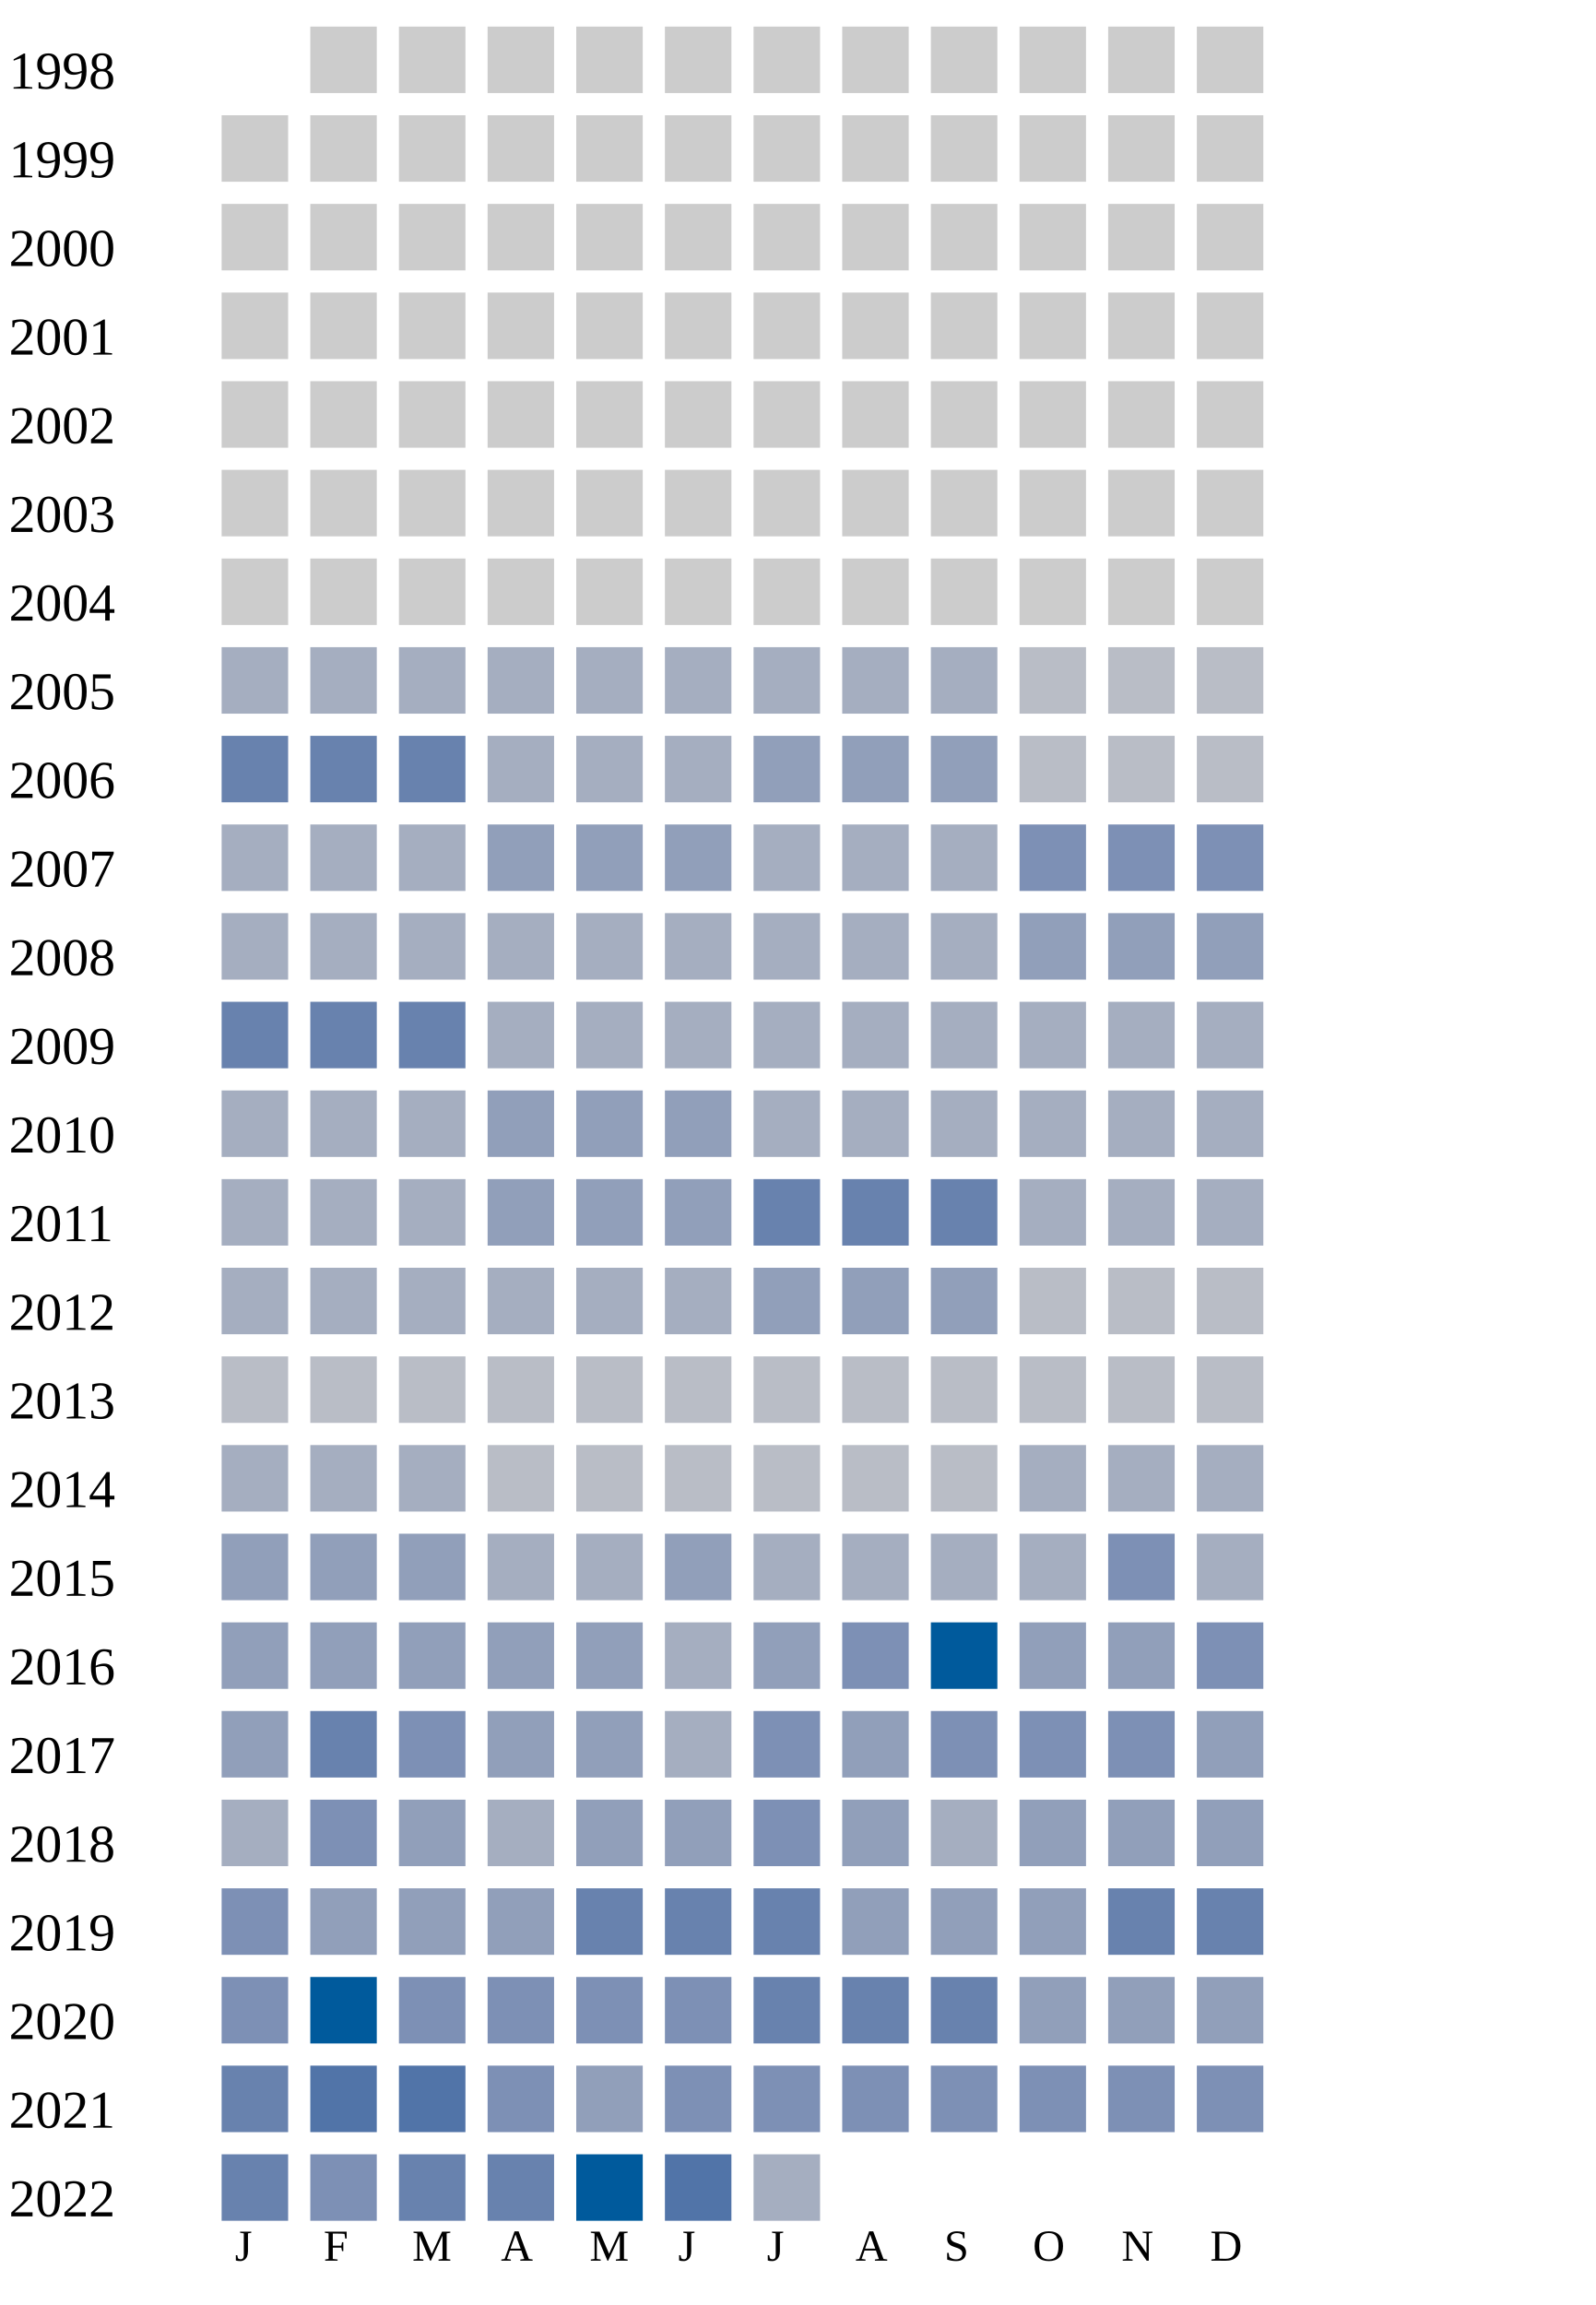
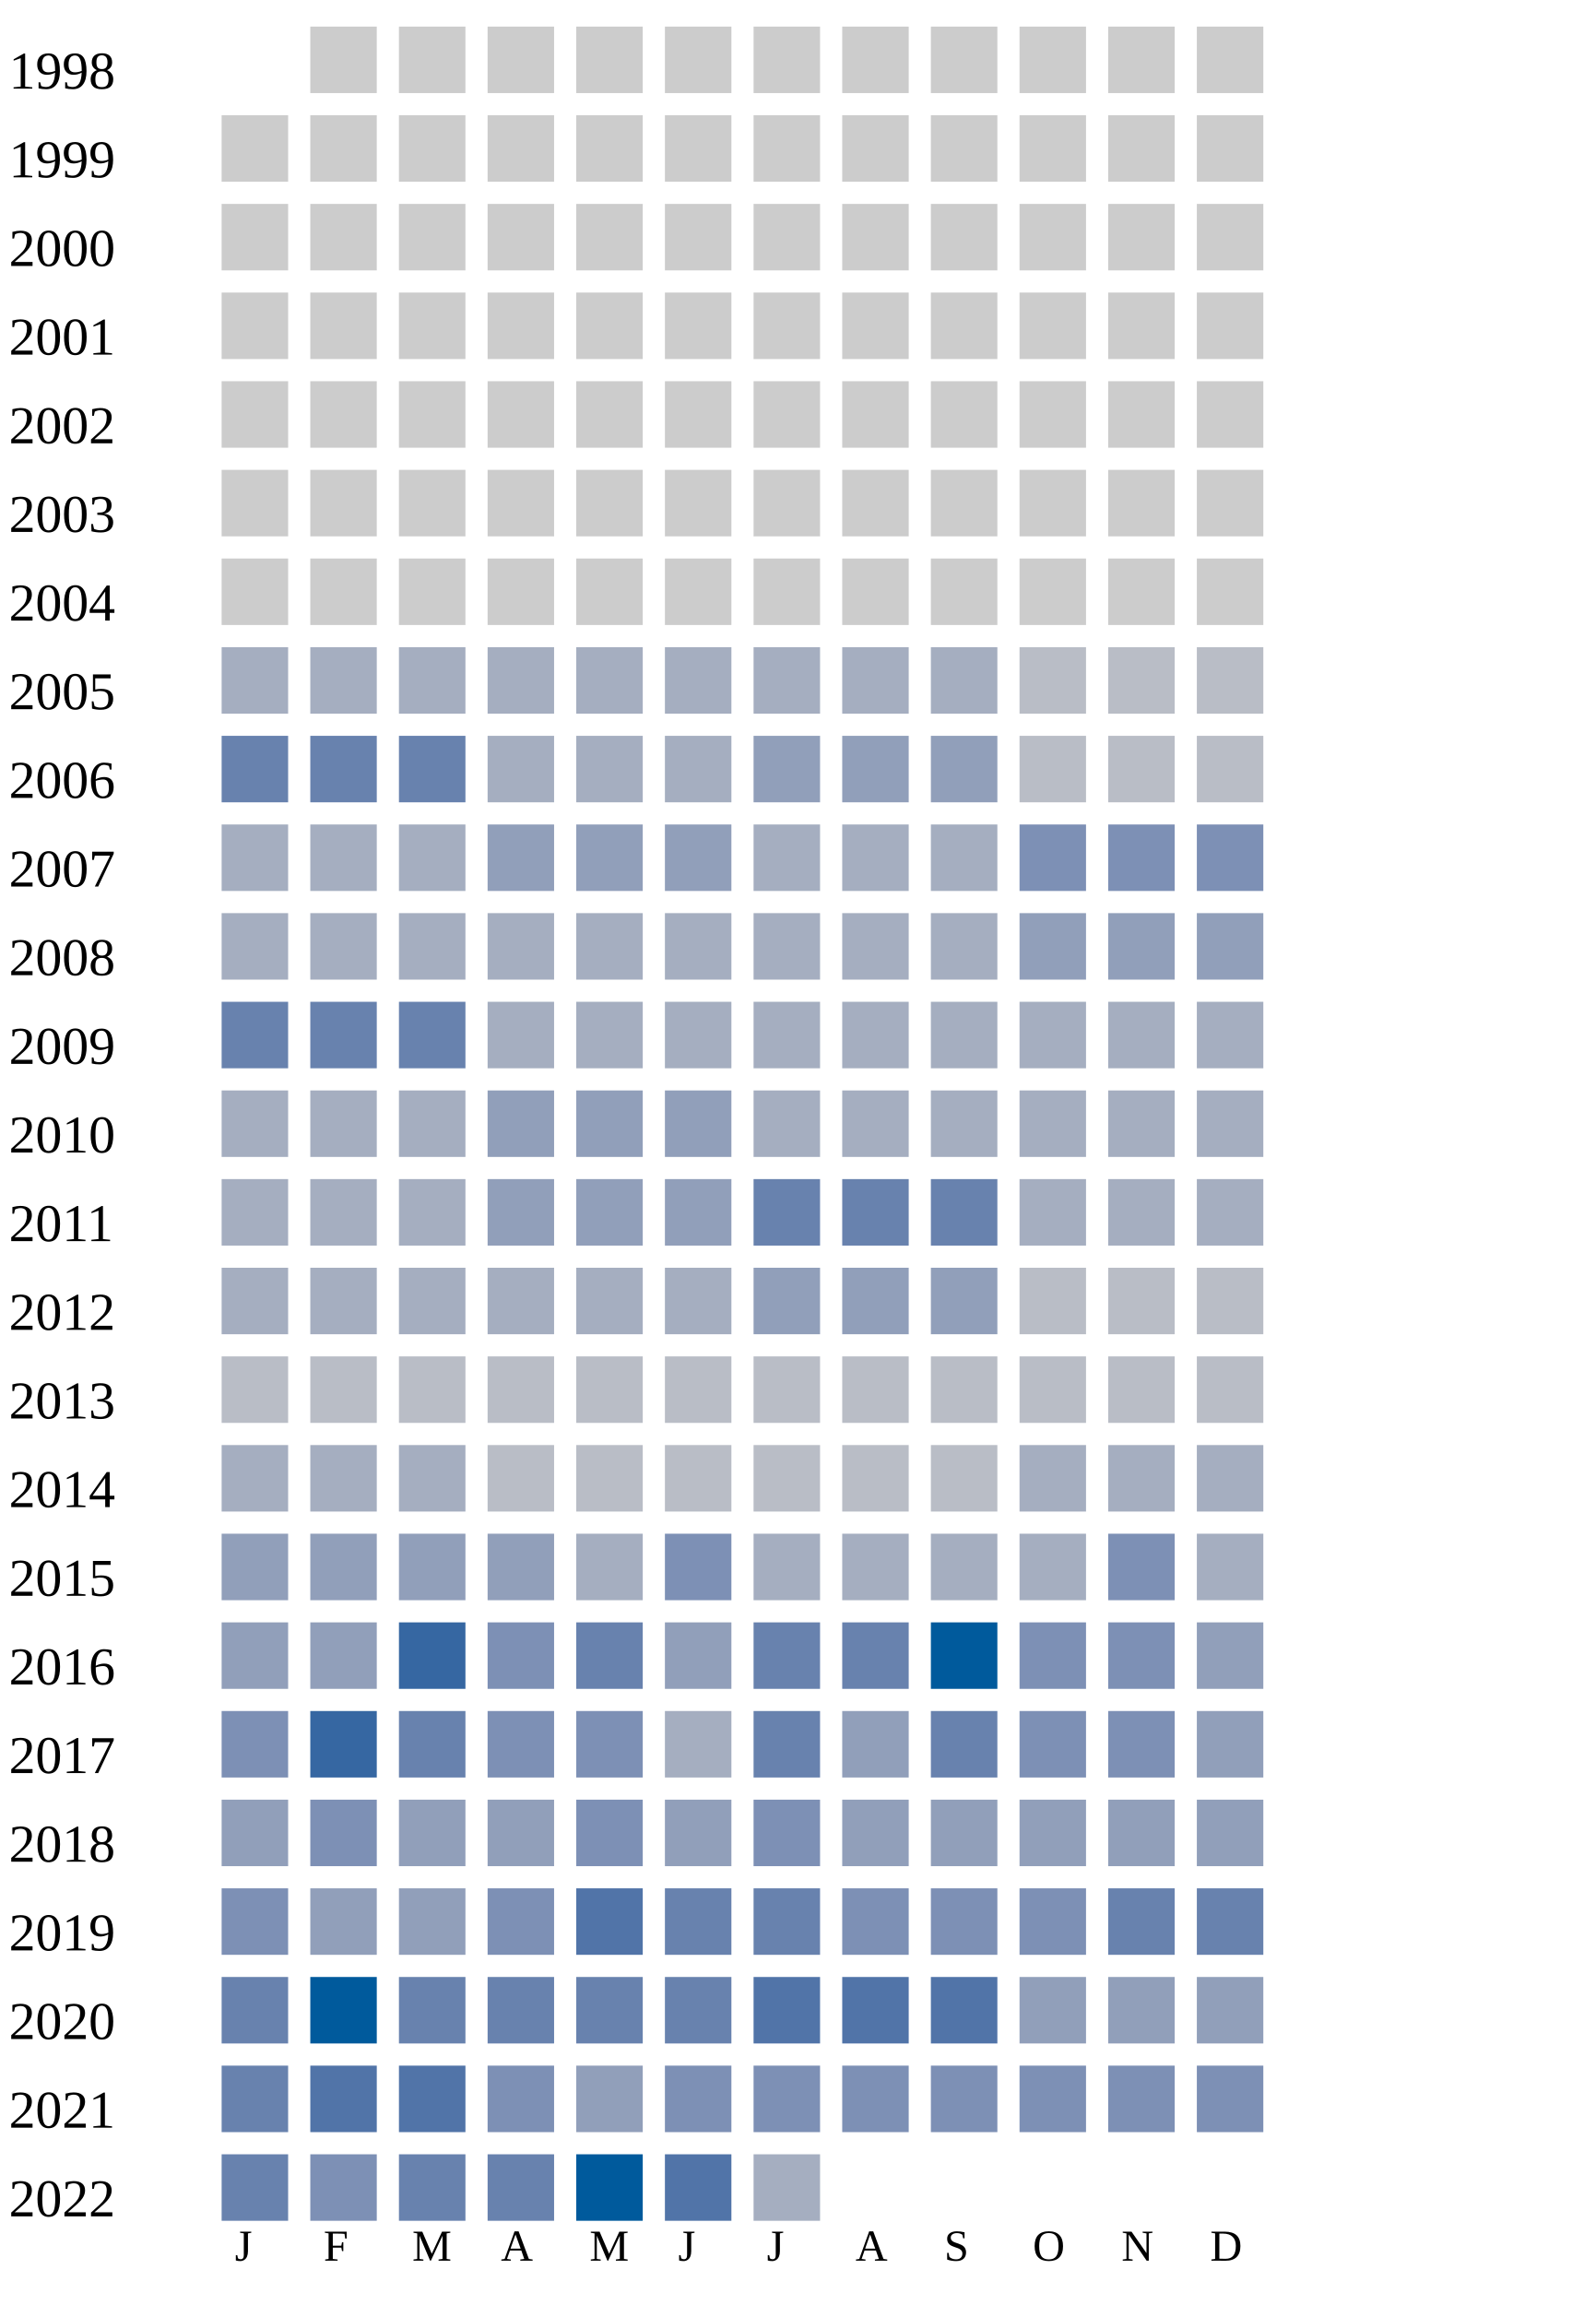
<svg xmlns="http://www.w3.org/2000/svg" width="360" height="520">
  <g transform="translate(0 0)">
    <text x="2" y="20">1998</text>
    <rect x="70" y="6" width="15" height="15" fill="#cccccc" />
    <rect x="90" y="6" width="15" height="15" fill="#cccccc" />
    <rect x="110" y="6" width="15" height="15" fill="#cccccc" />
    <rect x="130" y="6" width="15" height="15" fill="#cccccc" />
    <rect x="150" y="6" width="15" height="15" fill="#cccccc" />
    <rect x="170" y="6" width="15" height="15" fill="#cccccc" />
    <rect x="190" y="6" width="15" height="15" fill="#cccccc" />
    <rect x="210" y="6" width="15" height="15" fill="#cccccc" />
    <rect x="230" y="6" width="15" height="15" fill="#cccccc" />
    <rect x="250" y="6" width="15" height="15" fill="#cccccc" />
    <rect x="270" y="6" width="15" height="15" fill="#cccccc" />
  </g>
  <g transform="translate(0 20)">
    <text x="2" y="20">1999</text>
    <rect x="50" y="6" width="15" height="15" fill="#cccccc" />
    <rect x="70" y="6" width="15" height="15" fill="#cccccc" />
    <rect x="90" y="6" width="15" height="15" fill="#cccccc" />
    <rect x="110" y="6" width="15" height="15" fill="#cccccc" />
    <rect x="130" y="6" width="15" height="15" fill="#cccccc" />
    <rect x="150" y="6" width="15" height="15" fill="#cccccc" />
    <rect x="170" y="6" width="15" height="15" fill="#cccccc" />
    <rect x="190" y="6" width="15" height="15" fill="#cccccc" />
    <rect x="210" y="6" width="15" height="15" fill="#cccccc" />
    <rect x="230" y="6" width="15" height="15" fill="#cccccc" />
    <rect x="250" y="6" width="15" height="15" fill="#cccccc" />
    <rect x="270" y="6" width="15" height="15" fill="#cccccc" />
  </g>
  <g transform="translate(0 40)">
    <text x="2" y="20">2000</text>
    <rect x="50" y="6" width="15" height="15" fill="#cccccc" />
    <rect x="70" y="6" width="15" height="15" fill="#cccccc" />
    <rect x="90" y="6" width="15" height="15" fill="#cccccc" />
    <rect x="110" y="6" width="15" height="15" fill="#cccccc" />
    <rect x="130" y="6" width="15" height="15" fill="#cccccc" />
    <rect x="150" y="6" width="15" height="15" fill="#cccccc" />
    <rect x="170" y="6" width="15" height="15" fill="#cccccc" />
    <rect x="190" y="6" width="15" height="15" fill="#cccccc" />
    <rect x="210" y="6" width="15" height="15" fill="#cccccc" />
    <rect x="230" y="6" width="15" height="15" fill="#cccccc" />
    <rect x="250" y="6" width="15" height="15" fill="#cccccc" />
    <rect x="270" y="6" width="15" height="15" fill="#cccccc" />
  </g>
  <g transform="translate(0 60)">
    <text x="2" y="20">2001</text>
    <rect x="50" y="6" width="15" height="15" fill="#cccccc" />
    <rect x="70" y="6" width="15" height="15" fill="#cccccc" />
    <rect x="90" y="6" width="15" height="15" fill="#cccccc" />
    <rect x="110" y="6" width="15" height="15" fill="#cccccc" />
    <rect x="130" y="6" width="15" height="15" fill="#cccccc" />
    <rect x="150" y="6" width="15" height="15" fill="#cccccc" />
    <rect x="170" y="6" width="15" height="15" fill="#cccccc" />
    <rect x="190" y="6" width="15" height="15" fill="#cccccc" />
    <rect x="210" y="6" width="15" height="15" fill="#cccccc" />
    <rect x="230" y="6" width="15" height="15" fill="#cccccc" />
    <rect x="250" y="6" width="15" height="15" fill="#cccccc" />
    <rect x="270" y="6" width="15" height="15" fill="#cccccc" />
  </g>
  <g transform="translate(0 80)">
    <text x="2" y="20">2002</text>
    <rect x="50" y="6" width="15" height="15" fill="#cccccc" />
    <rect x="70" y="6" width="15" height="15" fill="#cccccc" />
    <rect x="90" y="6" width="15" height="15" fill="#cccccc" />
    <rect x="110" y="6" width="15" height="15" fill="#cccccc" />
    <rect x="130" y="6" width="15" height="15" fill="#cccccc" />
    <rect x="150" y="6" width="15" height="15" fill="#cccccc" />
    <rect x="170" y="6" width="15" height="15" fill="#cccccc" />
    <rect x="190" y="6" width="15" height="15" fill="#cccccc" />
    <rect x="210" y="6" width="15" height="15" fill="#cccccc" />
    <rect x="230" y="6" width="15" height="15" fill="#cccccc" />
    <rect x="250" y="6" width="15" height="15" fill="#cccccc" />
    <rect x="270" y="6" width="15" height="15" fill="#cccccc" />
  </g>
  <g transform="translate(0 100)">
    <text x="2" y="20">2003</text>
    <rect x="50" y="6" width="15" height="15" fill="#cccccc" />
    <rect x="70" y="6" width="15" height="15" fill="#cccccc" />
    <rect x="90" y="6" width="15" height="15" fill="#cccccc" />
    <rect x="110" y="6" width="15" height="15" fill="#cccccc" />
    <rect x="130" y="6" width="15" height="15" fill="#cccccc" />
    <rect x="150" y="6" width="15" height="15" fill="#cccccc" />
    <rect x="170" y="6" width="15" height="15" fill="#cccccc" />
    <rect x="190" y="6" width="15" height="15" fill="#cccccc" />
    <rect x="210" y="6" width="15" height="15" fill="#cccccc" />
    <rect x="230" y="6" width="15" height="15" fill="#cccccc" />
    <rect x="250" y="6" width="15" height="15" fill="#cccccc" />
    <rect x="270" y="6" width="15" height="15" fill="#cccccc" />
  </g>
  <g transform="translate(0 120)">
    <text x="2" y="20">2004</text>
    <rect x="50" y="6" width="15" height="15" fill="#cccccc" />
    <rect x="70" y="6" width="15" height="15" fill="#cccccc" />
    <rect x="90" y="6" width="15" height="15" fill="#cccccc" />
    <rect x="110" y="6" width="15" height="15" fill="#cccccc" />
    <rect x="130" y="6" width="15" height="15" fill="#cccccc" />
    <rect x="150" y="6" width="15" height="15" fill="#cccccc" />
    <rect x="170" y="6" width="15" height="15" fill="#cccccc" />
    <rect x="190" y="6" width="15" height="15" fill="#cccccc" />
    <rect x="210" y="6" width="15" height="15" fill="#cccccc" />
    <rect x="230" y="6" width="15" height="15" fill="#cccccc" />
    <rect x="250" y="6" width="15" height="15" fill="#cccccc" />
    <rect x="270" y="6" width="15" height="15" fill="#cccccc" />
  </g>
  <g transform="translate(0 140)">
    <text x="2" y="20">2005</text>
    <rect x="50" y="6" width="15" height="15" fill="#a5aec0" />
    <rect x="70" y="6" width="15" height="15" fill="#a5aec0" />
    <rect x="90" y="6" width="15" height="15" fill="#a5aec0" />
    <rect x="110" y="6" width="15" height="15" fill="#a5aec0" />
    <rect x="130" y="6" width="15" height="15" fill="#a5aec0" />
    <rect x="150" y="6" width="15" height="15" fill="#a5aec0" />
    <rect x="170" y="6" width="15" height="15" fill="#a5aec0" />
    <rect x="190" y="6" width="15" height="15" fill="#a5aec0" />
    <rect x="210" y="6" width="15" height="15" fill="#a5aec0" />
    <rect x="230" y="6" width="15" height="15" fill="#b9bdc6" />
    <rect x="250" y="6" width="15" height="15" fill="#b9bdc6" />
    <rect x="270" y="6" width="15" height="15" fill="#b9bdc6" />
  </g>
  <g transform="translate(0 160)">
    <text x="2" y="20">2006</text>
    <rect x="50" y="6" width="15" height="15" fill="#6882ae" />
    <rect x="70" y="6" width="15" height="15" fill="#6882ae" />
    <rect x="90" y="6" width="15" height="15" fill="#6882ae" />
    <rect x="110" y="6" width="15" height="15" fill="#a5aec0" />
    <rect x="130" y="6" width="15" height="15" fill="#a5aec0" />
    <rect x="150" y="6" width="15" height="15" fill="#a5aec0" />
    <rect x="170" y="6" width="15" height="15" fill="#919fba" />
    <rect x="190" y="6" width="15" height="15" fill="#919fba" />
    <rect x="210" y="6" width="15" height="15" fill="#919fba" />
    <rect x="230" y="6" width="15" height="15" fill="#b9bdc6" />
    <rect x="250" y="6" width="15" height="15" fill="#b9bdc6" />
    <rect x="270" y="6" width="15" height="15" fill="#b9bdc6" />
  </g>
  <g transform="translate(0 180)">
    <text x="2" y="20">2007</text>
    <rect x="50" y="6" width="15" height="15" fill="#a5aec0" />
    <rect x="70" y="6" width="15" height="15" fill="#a5aec0" />
    <rect x="90" y="6" width="15" height="15" fill="#a5aec0" />
    <rect x="110" y="6" width="15" height="15" fill="#919fba" />
    <rect x="130" y="6" width="15" height="15" fill="#919fba" />
    <rect x="150" y="6" width="15" height="15" fill="#919fba" />
    <rect x="170" y="6" width="15" height="15" fill="#a5aec0" />
    <rect x="190" y="6" width="15" height="15" fill="#a5aec0" />
    <rect x="210" y="6" width="15" height="15" fill="#a5aec0" />
    <rect x="230" y="6" width="15" height="15" fill="#7d90b5" />
    <rect x="250" y="6" width="15" height="15" fill="#7d90b5" />
    <rect x="270" y="6" width="15" height="15" fill="#7d90b5" />
  </g>
  <g transform="translate(0 200)">
    <text x="2" y="20">2008</text>
    <rect x="50" y="6" width="15" height="15" fill="#a5aec0" />
    <rect x="70" y="6" width="15" height="15" fill="#a5aec0" />
    <rect x="90" y="6" width="15" height="15" fill="#a5aec0" />
    <rect x="110" y="6" width="15" height="15" fill="#a5aec0" />
    <rect x="130" y="6" width="15" height="15" fill="#a5aec0" />
    <rect x="150" y="6" width="15" height="15" fill="#a5aec0" />
    <rect x="170" y="6" width="15" height="15" fill="#a5aec0" />
    <rect x="190" y="6" width="15" height="15" fill="#a5aec0" />
    <rect x="210" y="6" width="15" height="15" fill="#a5aec0" />
    <rect x="230" y="6" width="15" height="15" fill="#919fba" />
    <rect x="250" y="6" width="15" height="15" fill="#919fba" />
    <rect x="270" y="6" width="15" height="15" fill="#919fba" />
  </g>
  <g transform="translate(0 220)">
    <text x="2" y="20">2009</text>
    <rect x="50" y="6" width="15" height="15" fill="#6882ae" />
    <rect x="70" y="6" width="15" height="15" fill="#6882ae" />
    <rect x="90" y="6" width="15" height="15" fill="#6882ae" />
    <rect x="110" y="6" width="15" height="15" fill="#a5aec0" />
    <rect x="130" y="6" width="15" height="15" fill="#a5aec0" />
    <rect x="150" y="6" width="15" height="15" fill="#a5aec0" />
    <rect x="170" y="6" width="15" height="15" fill="#a5aec0" />
    <rect x="190" y="6" width="15" height="15" fill="#a5aec0" />
    <rect x="210" y="6" width="15" height="15" fill="#a5aec0" />
    <rect x="230" y="6" width="15" height="15" fill="#a5aec0" />
    <rect x="250" y="6" width="15" height="15" fill="#a5aec0" />
    <rect x="270" y="6" width="15" height="15" fill="#a5aec0" />
  </g>
  <g transform="translate(0 240)">
    <text x="2" y="20">2010</text>
    <rect x="50" y="6" width="15" height="15" fill="#a5aec0" />
    <rect x="70" y="6" width="15" height="15" fill="#a5aec0" />
    <rect x="90" y="6" width="15" height="15" fill="#a5aec0" />
    <rect x="110" y="6" width="15" height="15" fill="#919fba" />
    <rect x="130" y="6" width="15" height="15" fill="#919fba" />
    <rect x="150" y="6" width="15" height="15" fill="#919fba" />
    <rect x="170" y="6" width="15" height="15" fill="#a5aec0" />
    <rect x="190" y="6" width="15" height="15" fill="#a5aec0" />
    <rect x="210" y="6" width="15" height="15" fill="#a5aec0" />
    <rect x="230" y="6" width="15" height="15" fill="#a5aec0" />
    <rect x="250" y="6" width="15" height="15" fill="#a5aec0" />
    <rect x="270" y="6" width="15" height="15" fill="#a5aec0" />
  </g>
  <g transform="translate(0 260)">
    <text x="2" y="20">2011</text>
    <rect x="50" y="6" width="15" height="15" fill="#a5aec0" />
    <rect x="70" y="6" width="15" height="15" fill="#a5aec0" />
    <rect x="90" y="6" width="15" height="15" fill="#a5aec0" />
    <rect x="110" y="6" width="15" height="15" fill="#919fba" />
    <rect x="130" y="6" width="15" height="15" fill="#919fba" />
    <rect x="150" y="6" width="15" height="15" fill="#919fba" />
    <rect x="170" y="6" width="15" height="15" fill="#6882ae" />
    <rect x="190" y="6" width="15" height="15" fill="#6882ae" />
    <rect x="210" y="6" width="15" height="15" fill="#6882ae" />
    <rect x="230" y="6" width="15" height="15" fill="#a5aec0" />
    <rect x="250" y="6" width="15" height="15" fill="#a5aec0" />
    <rect x="270" y="6" width="15" height="15" fill="#a5aec0" />
  </g>
  <g transform="translate(0 280)">
    <text x="2" y="20">2012</text>
    <rect x="50" y="6" width="15" height="15" fill="#a5aec0" />
    <rect x="70" y="6" width="15" height="15" fill="#a5aec0" />
    <rect x="90" y="6" width="15" height="15" fill="#a5aec0" />
    <rect x="110" y="6" width="15" height="15" fill="#a5aec0" />
    <rect x="130" y="6" width="15" height="15" fill="#a5aec0" />
    <rect x="150" y="6" width="15" height="15" fill="#a5aec0" />
    <rect x="170" y="6" width="15" height="15" fill="#919fba" />
    <rect x="190" y="6" width="15" height="15" fill="#919fba" />
    <rect x="210" y="6" width="15" height="15" fill="#919fba" />
    <rect x="230" y="6" width="15" height="15" fill="#b9bdc6" />
    <rect x="250" y="6" width="15" height="15" fill="#b9bdc6" />
    <rect x="270" y="6" width="15" height="15" fill="#b9bdc6" />
  </g>
  <g transform="translate(0 300)">
    <text x="2" y="20">2013</text>
    <rect x="50" y="6" width="15" height="15" fill="#b9bdc6" />
    <rect x="70" y="6" width="15" height="15" fill="#b9bdc6" />
    <rect x="90" y="6" width="15" height="15" fill="#b9bdc6" />
    <rect x="110" y="6" width="15" height="15" fill="#b9bdc6" />
    <rect x="130" y="6" width="15" height="15" fill="#b9bdc6" />
    <rect x="150" y="6" width="15" height="15" fill="#b9bdc6" />
    <rect x="170" y="6" width="15" height="15" fill="#b9bdc6" />
    <rect x="190" y="6" width="15" height="15" fill="#b9bdc6" />
    <rect x="210" y="6" width="15" height="15" fill="#b9bdc6" />
    <rect x="230" y="6" width="15" height="15" fill="#b9bdc6" />
    <rect x="250" y="6" width="15" height="15" fill="#b9bdc6" />
    <rect x="270" y="6" width="15" height="15" fill="#b9bdc6" />
  </g>
  <g transform="translate(0 320)">
    <text x="2" y="20">2014</text>
    <rect x="50" y="6" width="15" height="15" fill="#a5aec0" />
    <rect x="70" y="6" width="15" height="15" fill="#a5aec0" />
    <rect x="90" y="6" width="15" height="15" fill="#a5aec0" />
    <rect x="110" y="6" width="15" height="15" fill="#b9bdc6" />
    <rect x="130" y="6" width="15" height="15" fill="#b9bdc6" />
    <rect x="150" y="6" width="15" height="15" fill="#b9bdc6" />
    <rect x="170" y="6" width="15" height="15" fill="#b9bdc6" />
    <rect x="190" y="6" width="15" height="15" fill="#b9bdc6" />
    <rect x="210" y="6" width="15" height="15" fill="#b9bdc6" />
    <rect x="230" y="6" width="15" height="15" fill="#a5aec0" />
    <rect x="250" y="6" width="15" height="15" fill="#a5aec0" />
    <rect x="270" y="6" width="15" height="15" fill="#a5aec0" />
  </g>
  <g transform="translate(0 340)">
    <text x="2" y="20">2015</text>
    <rect x="50" y="6" width="15" height="15" fill="#919fba" />
    <rect x="70" y="6" width="15" height="15" fill="#919fba" />
    <rect x="90" y="6" width="15" height="15" fill="#919fba" />
-     <rect x="110" y="6" width="15" height="15" fill="#a5aec0" />
-     <rect x="130" y="6" width="15" height="15" fill="#a5aec0" />
-     <rect x="150" y="6" width="15" height="15" fill="#919fba" />
+     <rect x="110" y="6" width="15" height="15" fill="#919fba" />
+     <rect x="130" y="6" width="15" height="15" fill="#a5aec0" />
+     <rect x="150" y="6" width="15" height="15" fill="#7d90b5" />
    <rect x="170" y="6" width="15" height="15" fill="#a5aec0" />
    <rect x="190" y="6" width="15" height="15" fill="#a5aec0" />
    <rect x="210" y="6" width="15" height="15" fill="#a5aec0" />
    <rect x="230" y="6" width="15" height="15" fill="#a5aec0" />
    <rect x="250" y="6" width="15" height="15" fill="#7d90b5" />
    <rect x="270" y="6" width="15" height="15" fill="#a5aec0" />
  </g>
  <g transform="translate(0 360)">
    <text x="2" y="20">2016</text>
    <rect x="50" y="6" width="15" height="15" fill="#919fba" />
    <rect x="70" y="6" width="15" height="15" fill="#919fba" />
-     <rect x="90" y="6" width="15" height="15" fill="#919fba" />
-     <rect x="110" y="6" width="15" height="15" fill="#919fba" />
-     <rect x="130" y="6" width="15" height="15" fill="#919fba" />
-     <rect x="150" y="6" width="15" height="15" fill="#a5aec0" />
-     <rect x="170" y="6" width="15" height="15" fill="#919fba" />
-     <rect x="190" y="6" width="15" height="15" fill="#7d90b5" />
+     <rect x="90" y="6" width="15" height="15" fill="#3667a2" />
+     <rect x="110" y="6" width="15" height="15" fill="#7d90b5" />
+     <rect x="130" y="6" width="15" height="15" fill="#6882ae" />
+     <rect x="150" y="6" width="15" height="15" fill="#919fba" />
+     <rect x="170" y="6" width="15" height="15" fill="#6882ae" />
+     <rect x="190" y="6" width="15" height="15" fill="#6882ae" />
    <rect x="210" y="6" width="15" height="15" fill="#005a9c" />
-     <rect x="230" y="6" width="15" height="15" fill="#919fba" />
-     <rect x="250" y="6" width="15" height="15" fill="#919fba" />
-     <rect x="270" y="6" width="15" height="15" fill="#7d90b5" />
+     <rect x="230" y="6" width="15" height="15" fill="#7d90b5" />
+     <rect x="250" y="6" width="15" height="15" fill="#7d90b5" />
+     <rect x="270" y="6" width="15" height="15" fill="#919fba" />
  </g>
  <g transform="translate(0 380)">
    <text x="2" y="20">2017</text>
+     <rect x="50" y="6" width="15" height="15" fill="#7d90b5" />
+     <rect x="70" y="6" width="15" height="15" fill="#3667a2" />
+     <rect x="90" y="6" width="15" height="15" fill="#6882ae" />
+     <rect x="110" y="6" width="15" height="15" fill="#7d90b5" />
+     <rect x="130" y="6" width="15" height="15" fill="#7d90b5" />
+     <rect x="150" y="6" width="15" height="15" fill="#a5aec0" />
+     <rect x="170" y="6" width="15" height="15" fill="#6882ae" />
+     <rect x="190" y="6" width="15" height="15" fill="#919fba" />
+     <rect x="210" y="6" width="15" height="15" fill="#6882ae" />
+     <rect x="230" y="6" width="15" height="15" fill="#7d90b5" />
+     <rect x="250" y="6" width="15" height="15" fill="#7d90b5" />
+     <rect x="270" y="6" width="15" height="15" fill="#919fba" />
+   </g>
+   <g transform="translate(0 400)">
+     <text x="2" y="20">2018</text>
    <rect x="50" y="6" width="15" height="15" fill="#919fba" />
-     <rect x="70" y="6" width="15" height="15" fill="#6882ae" />
-     <rect x="90" y="6" width="15" height="15" fill="#7d90b5" />
-     <rect x="110" y="6" width="15" height="15" fill="#919fba" />
-     <rect x="130" y="6" width="15" height="15" fill="#919fba" />
-     <rect x="150" y="6" width="15" height="15" fill="#a5aec0" />
+     <rect x="70" y="6" width="15" height="15" fill="#7d90b5" />
+     <rect x="90" y="6" width="15" height="15" fill="#919fba" />
+     <rect x="110" y="6" width="15" height="15" fill="#919fba" />
+     <rect x="130" y="6" width="15" height="15" fill="#7d90b5" />
+     <rect x="150" y="6" width="15" height="15" fill="#919fba" />
    <rect x="170" y="6" width="15" height="15" fill="#7d90b5" />
    <rect x="190" y="6" width="15" height="15" fill="#919fba" />
-     <rect x="210" y="6" width="15" height="15" fill="#7d90b5" />
-     <rect x="230" y="6" width="15" height="15" fill="#7d90b5" />
-     <rect x="250" y="6" width="15" height="15" fill="#7d90b5" />
-     <rect x="270" y="6" width="15" height="15" fill="#919fba" />
-   </g>
-   <g transform="translate(0 400)">
-     <text x="2" y="20">2018</text>
-     <rect x="50" y="6" width="15" height="15" fill="#a5aec0" />
-     <rect x="70" y="6" width="15" height="15" fill="#7d90b5" />
-     <rect x="90" y="6" width="15" height="15" fill="#919fba" />
-     <rect x="110" y="6" width="15" height="15" fill="#a5aec0" />
-     <rect x="130" y="6" width="15" height="15" fill="#919fba" />
-     <rect x="150" y="6" width="15" height="15" fill="#919fba" />
-     <rect x="170" y="6" width="15" height="15" fill="#7d90b5" />
-     <rect x="190" y="6" width="15" height="15" fill="#919fba" />
-     <rect x="210" y="6" width="15" height="15" fill="#a5aec0" />
+     <rect x="210" y="6" width="15" height="15" fill="#919fba" />
    <rect x="230" y="6" width="15" height="15" fill="#919fba" />
    <rect x="250" y="6" width="15" height="15" fill="#919fba" />
    <rect x="270" y="6" width="15" height="15" fill="#919fba" />
  </g>
  <g transform="translate(0 420)">
    <text x="2" y="20">2019</text>
    <rect x="50" y="6" width="15" height="15" fill="#7d90b5" />
    <rect x="70" y="6" width="15" height="15" fill="#919fba" />
    <rect x="90" y="6" width="15" height="15" fill="#919fba" />
-     <rect x="110" y="6" width="15" height="15" fill="#919fba" />
+     <rect x="110" y="6" width="15" height="15" fill="#7d90b5" />
+     <rect x="130" y="6" width="15" height="15" fill="#5174a8" />
+     <rect x="150" y="6" width="15" height="15" fill="#6882ae" />
+     <rect x="170" y="6" width="15" height="15" fill="#6882ae" />
+     <rect x="190" y="6" width="15" height="15" fill="#7d90b5" />
+     <rect x="210" y="6" width="15" height="15" fill="#7d90b5" />
+     <rect x="230" y="6" width="15" height="15" fill="#7d90b5" />
+     <rect x="250" y="6" width="15" height="15" fill="#6882ae" />
+     <rect x="270" y="6" width="15" height="15" fill="#6882ae" />
+   </g>
+   <g transform="translate(0 440)">
+     <text x="2" y="20">2020</text>
+     <rect x="50" y="6" width="15" height="15" fill="#6882ae" />
+     <rect x="70" y="6" width="15" height="15" fill="#005a9c" />
+     <rect x="90" y="6" width="15" height="15" fill="#6882ae" />
+     <rect x="110" y="6" width="15" height="15" fill="#6882ae" />
    <rect x="130" y="6" width="15" height="15" fill="#6882ae" />
    <rect x="150" y="6" width="15" height="15" fill="#6882ae" />
-     <rect x="170" y="6" width="15" height="15" fill="#6882ae" />
-     <rect x="190" y="6" width="15" height="15" fill="#919fba" />
-     <rect x="210" y="6" width="15" height="15" fill="#919fba" />
-     <rect x="230" y="6" width="15" height="15" fill="#919fba" />
-     <rect x="250" y="6" width="15" height="15" fill="#6882ae" />
-     <rect x="270" y="6" width="15" height="15" fill="#6882ae" />
-   </g>
-   <g transform="translate(0 440)">
-     <text x="2" y="20">2020</text>
-     <rect x="50" y="6" width="15" height="15" fill="#7d90b5" />
-     <rect x="70" y="6" width="15" height="15" fill="#005a9c" />
-     <rect x="90" y="6" width="15" height="15" fill="#7d90b5" />
-     <rect x="110" y="6" width="15" height="15" fill="#7d90b5" />
-     <rect x="130" y="6" width="15" height="15" fill="#7d90b5" />
-     <rect x="150" y="6" width="15" height="15" fill="#7d90b5" />
-     <rect x="170" y="6" width="15" height="15" fill="#6882ae" />
-     <rect x="190" y="6" width="15" height="15" fill="#6882ae" />
-     <rect x="210" y="6" width="15" height="15" fill="#6882ae" />
+     <rect x="170" y="6" width="15" height="15" fill="#5174a8" />
+     <rect x="190" y="6" width="15" height="15" fill="#5174a8" />
+     <rect x="210" y="6" width="15" height="15" fill="#5174a8" />
    <rect x="230" y="6" width="15" height="15" fill="#919fba" />
    <rect x="250" y="6" width="15" height="15" fill="#919fba" />
    <rect x="270" y="6" width="15" height="15" fill="#919fba" />
  </g>
  <g transform="translate(0 460)">
    <text x="2" y="20">2021</text>
    <rect x="50" y="6" width="15" height="15" fill="#6882ae" />
    <rect x="70" y="6" width="15" height="15" fill="#5174a8" />
    <rect x="90" y="6" width="15" height="15" fill="#5174a8" />
    <rect x="110" y="6" width="15" height="15" fill="#7d90b5" />
    <rect x="130" y="6" width="15" height="15" fill="#919fba" />
    <rect x="150" y="6" width="15" height="15" fill="#7d90b5" />
    <rect x="170" y="6" width="15" height="15" fill="#7d90b5" />
    <rect x="190" y="6" width="15" height="15" fill="#7d90b5" />
    <rect x="210" y="6" width="15" height="15" fill="#7d90b5" />
    <rect x="230" y="6" width="15" height="15" fill="#7d90b5" />
    <rect x="250" y="6" width="15" height="15" fill="#7d90b5" />
    <rect x="270" y="6" width="15" height="15" fill="#7d90b5" />
  </g>
  <g transform="translate(0 480)">
    <text x="2" y="20">2022</text>
    <rect x="50" y="6" width="15" height="15" fill="#6882ae" />
    <rect x="70" y="6" width="15" height="15" fill="#7d90b5" />
    <rect x="90" y="6" width="15" height="15" fill="#6882ae" />
    <rect x="110" y="6" width="15" height="15" fill="#6882ae" />
    <rect x="130" y="6" width="15" height="15" fill="#005a9c" />
    <rect x="150" y="6" width="15" height="15" fill="#5174a8" />
    <rect x="170" y="6" width="15" height="15" fill="#a5aec0" />
  </g>
  <text style="font-size: 10px; text-align: center" x="53" y="510">J</text>
  <text style="font-size: 10px; text-align: center" x="73" y="510">F</text>
  <text style="font-size: 10px; text-align: center" x="93" y="510">M</text>
  <text style="font-size: 10px; text-align: center" x="113" y="510">A</text>
  <text style="font-size: 10px; text-align: center" x="133" y="510">M</text>
  <text style="font-size: 10px; text-align: center" x="153" y="510">J</text>
  <text style="font-size: 10px; text-align: center" x="173" y="510">J</text>
  <text style="font-size: 10px; text-align: center" x="193" y="510">A</text>
  <text style="font-size: 10px; text-align: center" x="213" y="510">S</text>
  <text style="font-size: 10px; text-align: center" x="233" y="510">O</text>
  <text style="font-size: 10px; text-align: center" x="253" y="510">N</text>
  <text style="font-size: 10px; text-align: center" x="273" y="510">D</text>
  <text style="font-size: 10px;" x="155" y="529">Less</text>
  <rect fill="#b9bdc6" width="10" height="10" x="180" y="520" />
  <rect fill="#919fba" width="10" height="10" x="195" y="520" />
  <rect fill="#6882ae" width="10" height="10" x="210" y="520" />
  <rect fill="#005a9c" width="10" height="10" x="225" y="520" />
  <text x="240" y="529" style="font-size: 10px;">More</text>
</svg>
